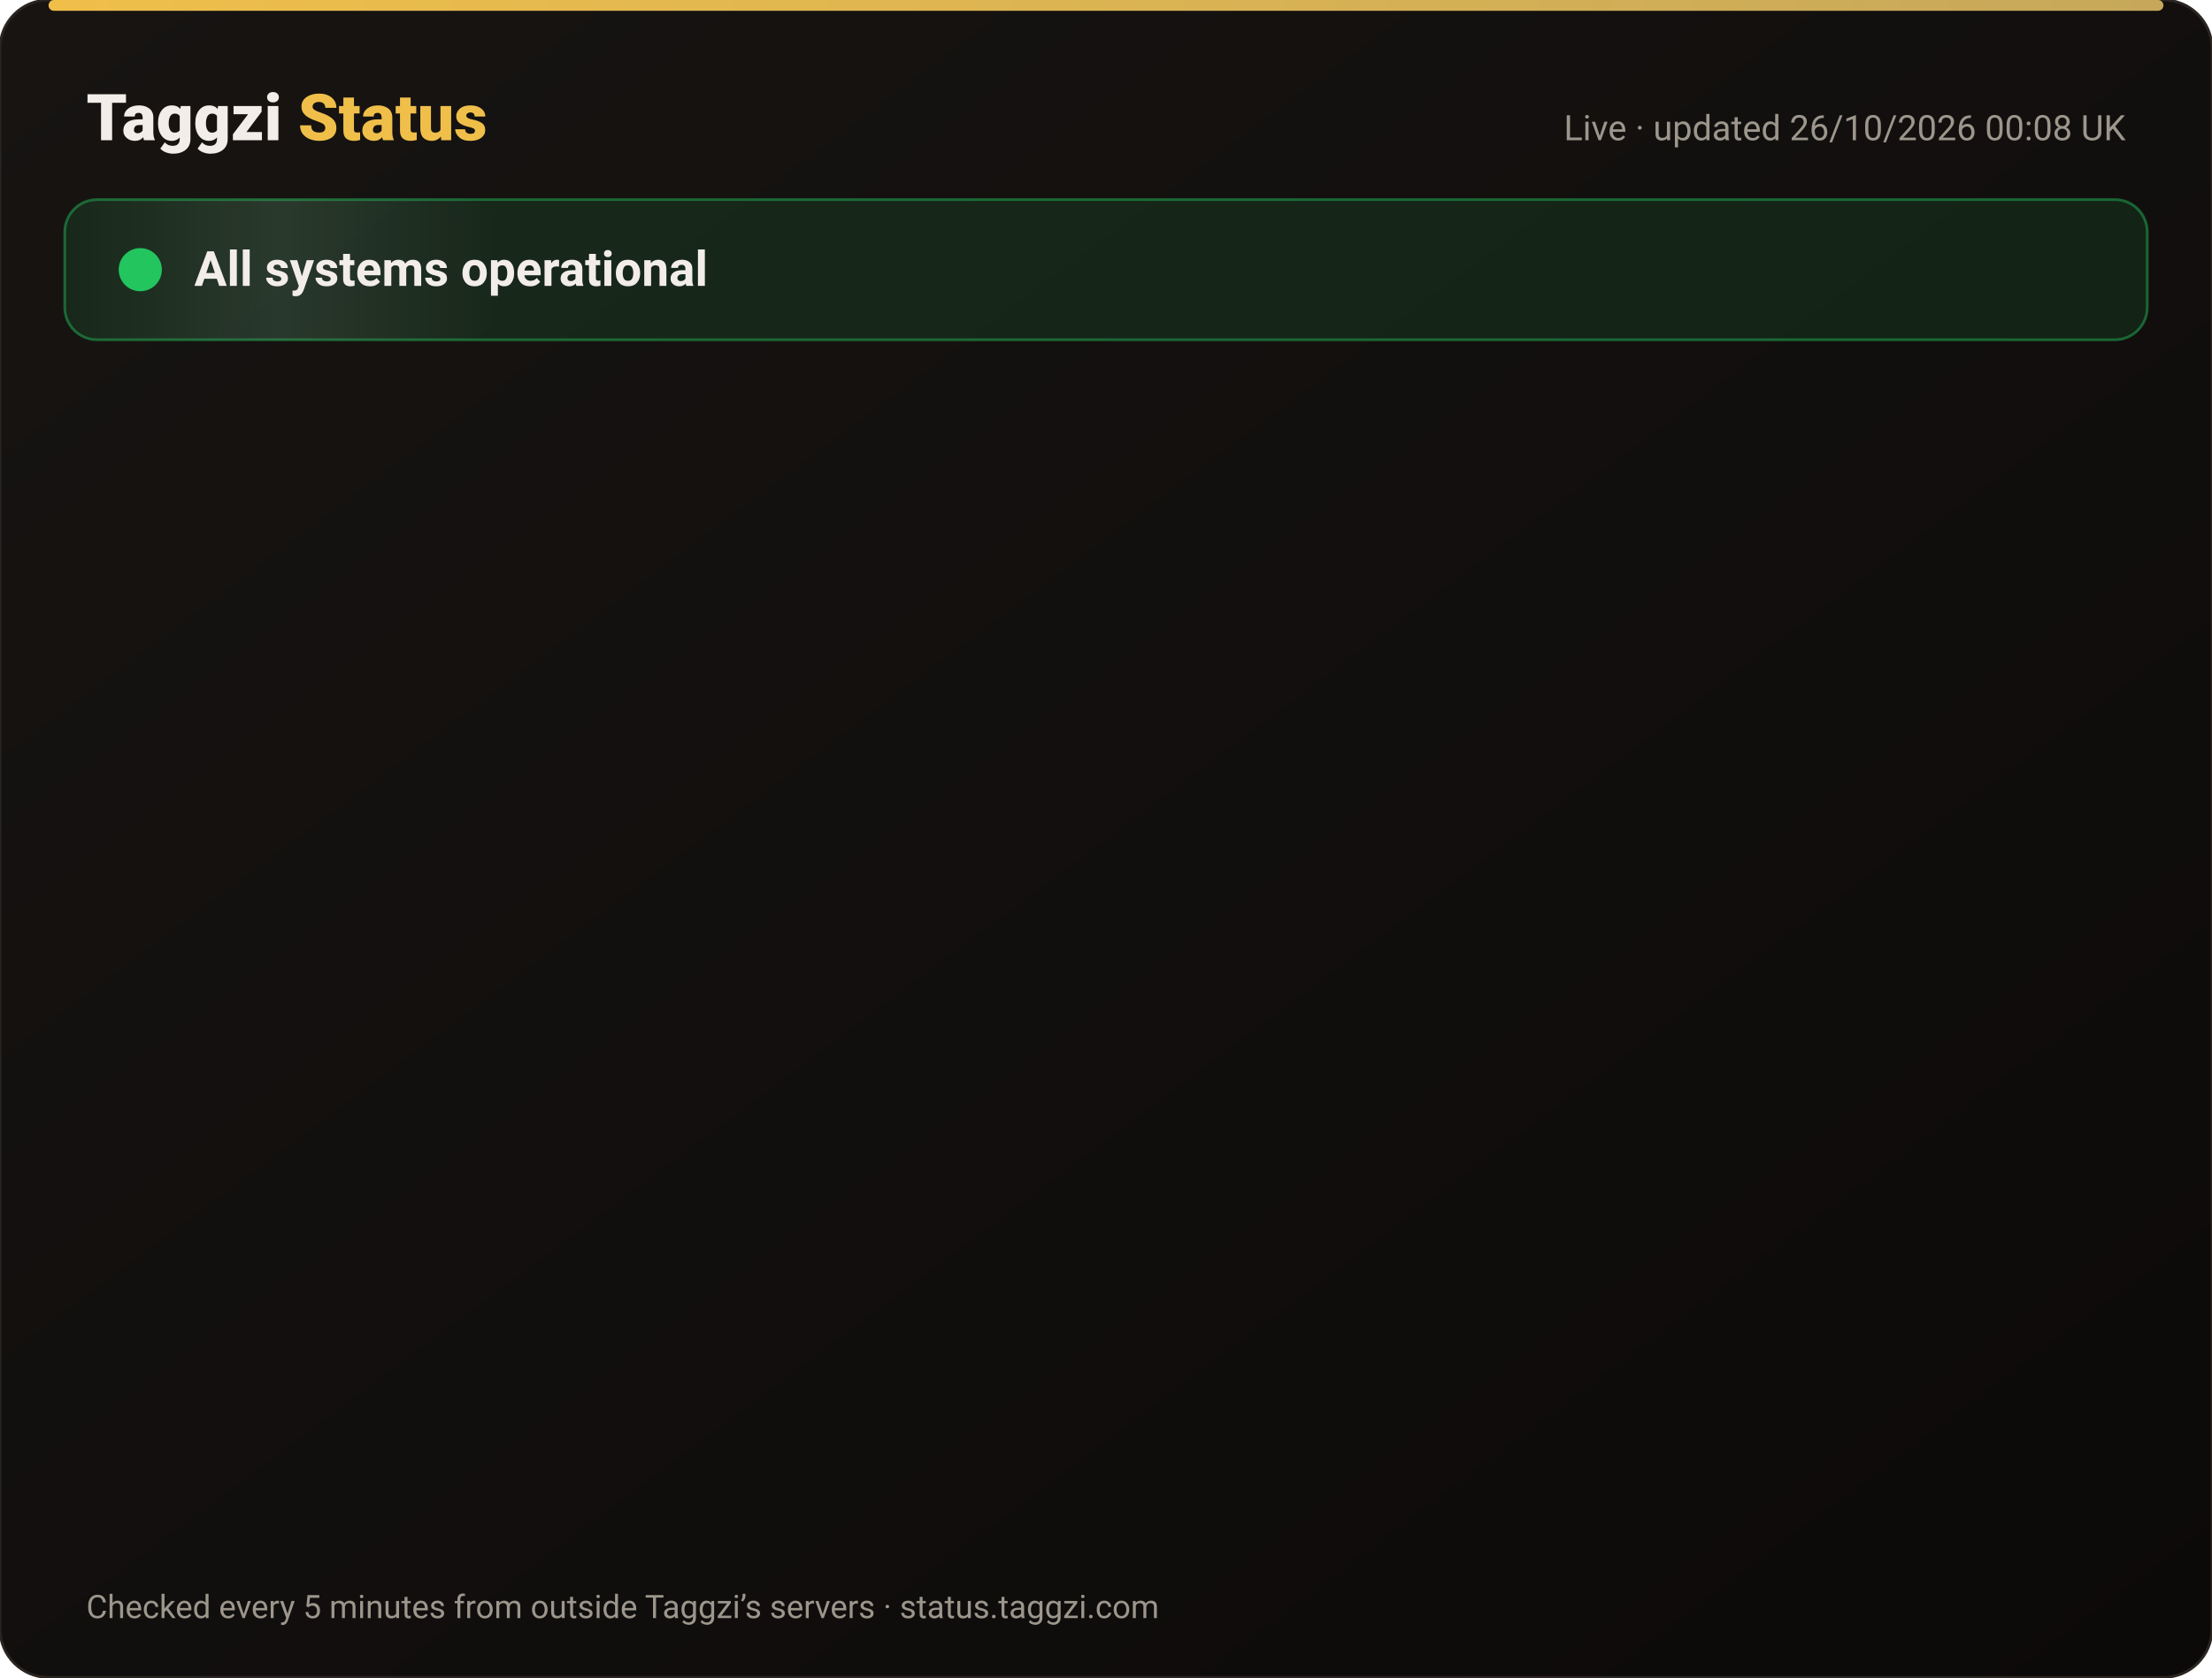
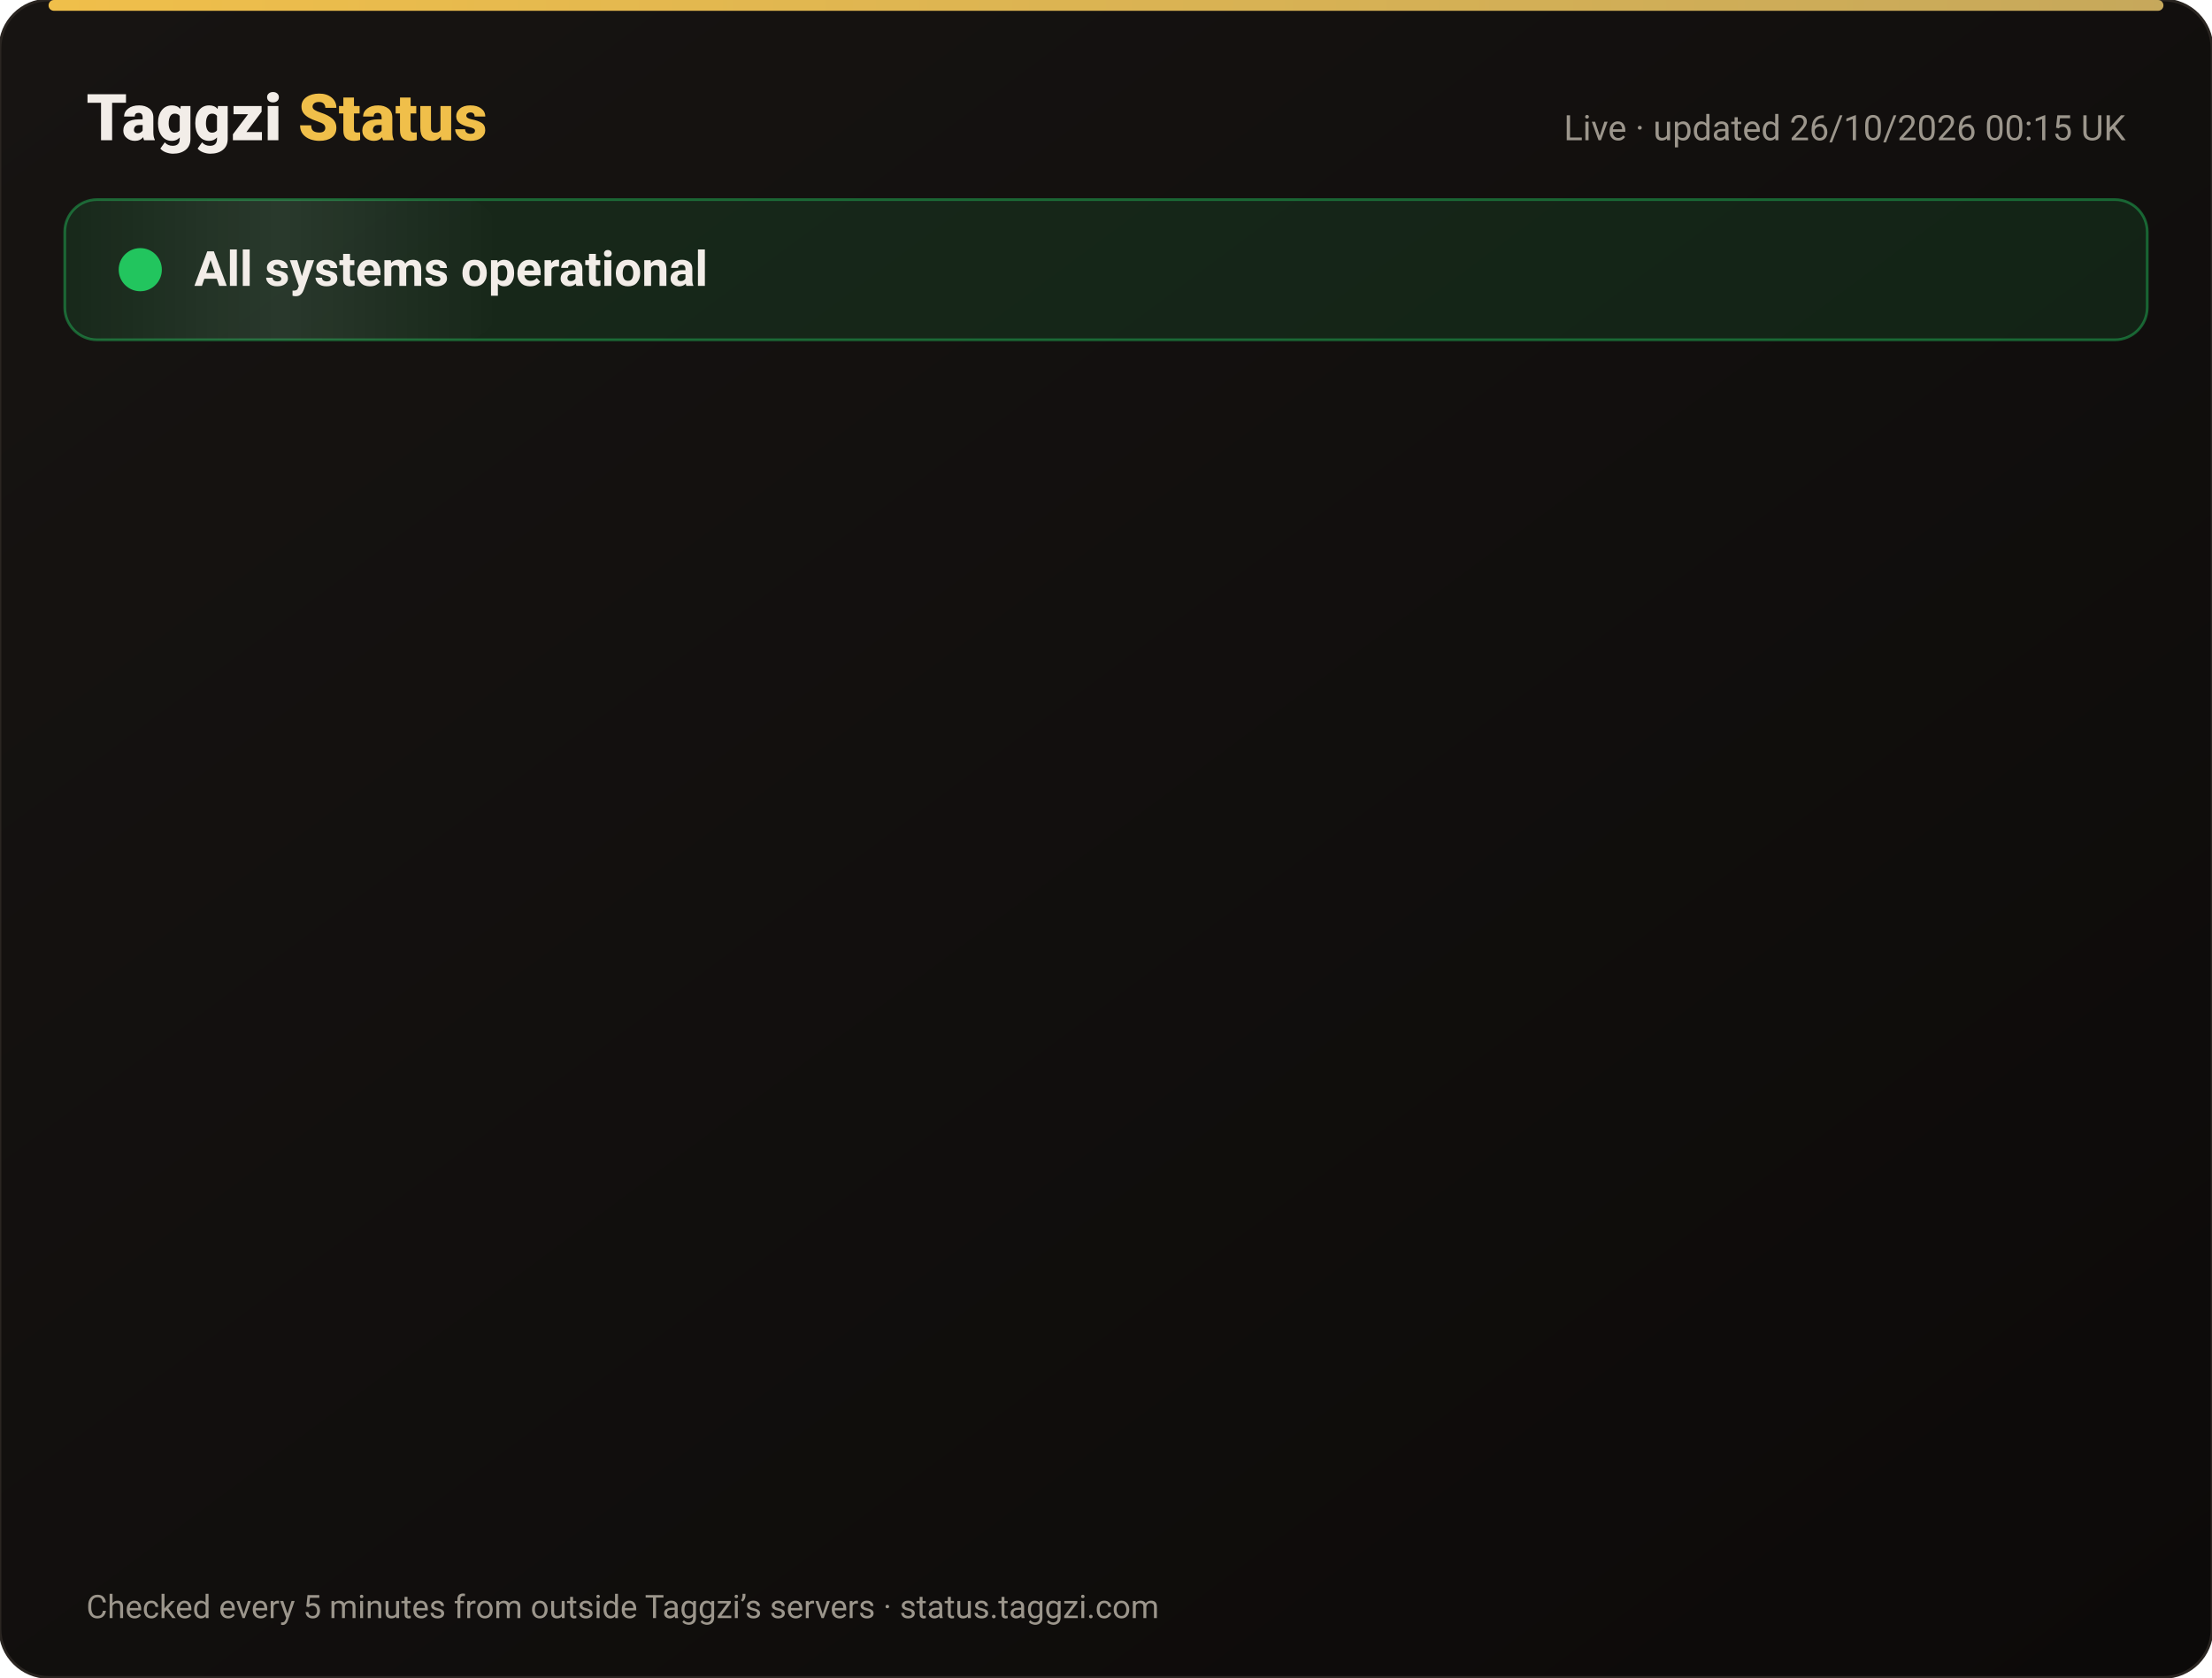
<svg xmlns="http://www.w3.org/2000/svg" width="820" height="622" viewBox="0 0 820 622" font-family="-apple-system,Segoe UI,Roboto,Helvetica,Arial,sans-serif">
  <defs>
    <linearGradient id="bg" x1="0" y1="0" x2="1" y2="1">
      <stop offset="0" stop-color="#171412" />
      <stop offset="1" stop-color="#0C0A09" />
    </linearGradient>
    <linearGradient id="gold" x1="0" x2="1">
      <stop offset="0" stop-color="#F0BF4A" />
      <stop offset="1" stop-color="#c6a85b" />
    </linearGradient>
    <linearGradient id="shine" x1="0" x2="1">
      <stop offset="0" stop-color="#fff" stop-opacity="0" />
      <stop offset=".5" stop-color="#fff" stop-opacity=".08" />
      <stop offset="1" stop-color="#fff" stop-opacity="0" />
    </linearGradient>
  </defs>
  <rect width="820" height="622" rx="18" fill="url(#bg)" stroke="#2a2521" />
  <rect x="18" y="0" width="784" height="4" rx="2" fill="url(#gold)" />
  <text x="32" y="52" font-size="24" font-weight="800" fill="#F2EDE8">Taggzi <tspan fill="#F0BF4A">Status</tspan>
  </text>
-   <text x="788" y="52" font-size="13" fill="#9C968C" text-anchor="end">Live · updated 26/10/2026 00:08 UK</text>
+   <text x="788" y="52" font-size="13" fill="#9C968C" text-anchor="end">Live · updated 26/10/2026 00:15 UK</text>
  <rect x="24" y="74" width="772" height="52" rx="12" fill="#22c55e" fill-opacity=".12" stroke="#22c55e" stroke-opacity=".45" />
  <rect x="24" y="74" width="160" height="52" rx="12" fill="url(#shine)">
    <animate attributeName="x" from="-160" to="820" dur="4s" repeatCount="indefinite" />
  </rect>
  <circle cx="52" cy="100" r="7" fill="#22c55e" />
  <circle cx="52" cy="100" r="7" fill="none" stroke="#22c55e" stroke-width="2">
    <animate attributeName="r" values="7;15;7" dur="2s" repeatCount="indefinite" />
    <animate attributeName="opacity" values=".9;0;.9" dur="2s" repeatCount="indefinite" />
  </circle>
  <text x="72" y="106" font-size="18" font-weight="700" fill="#F2EDE8">All systems operational</text>
  <g opacity="0">
    <animate attributeName="opacity" from="0" to="1" begin="0.00s" dur=".6s" fill="freeze" />
    <line x1="32" y1="188" x2="788" y2="188" stroke="#2a2521" />
    <circle cx="44" cy="166" r="6" fill="#22c55e">
      <animate attributeName="opacity" values="1;.45;1" dur="2.4s" begin="0.00s" repeatCount="indefinite" />
    </circle>
    <text x="62" y="171" font-size="15" font-weight="650" fill="#F2EDE8">Website</text>
    <text x="630" y="171" font-size="13" fill="#9C968C" text-anchor="end">99.97% uptime</text>
    <rect x="648" y="154" width="140" height="24" rx="12" fill="#22c55e" fill-opacity=".14" stroke="#22c55e" stroke-opacity=".5" />
    <text x="718" y="171" font-size="12" font-weight="700" fill="#22c55e" text-anchor="middle">Operational</text>
  </g>
  <g opacity="0">
    <animate attributeName="opacity" from="0" to="1" begin="0.15s" dur=".6s" fill="freeze" />
    <line x1="32" y1="234" x2="788" y2="234" stroke="#2a2521" />
    <circle cx="44" cy="212" r="6" fill="#22c55e">
      <animate attributeName="opacity" values="1;.45;1" dur="2.4s" begin="0.15s" repeatCount="indefinite" />
    </circle>
    <text x="62" y="217" font-size="15" font-weight="650" fill="#F2EDE8">Tag scans</text>
    <text x="630" y="217" font-size="13" fill="#9C968C" text-anchor="end">99.97% uptime</text>
    <rect x="648" y="200" width="140" height="24" rx="12" fill="#22c55e" fill-opacity=".14" stroke="#22c55e" stroke-opacity=".5" />
    <text x="718" y="217" font-size="12" font-weight="700" fill="#22c55e" text-anchor="middle">Operational</text>
  </g>
  <g opacity="0">
    <animate attributeName="opacity" from="0" to="1" begin="0.30s" dur=".6s" fill="freeze" />
    <line x1="32" y1="280" x2="788" y2="280" stroke="#2a2521" />
    <circle cx="44" cy="258" r="6" fill="#22c55e">
      <animate attributeName="opacity" values="1;.45;1" dur="2.4s" begin="0.30s" repeatCount="indefinite" />
    </circle>
    <text x="62" y="263" font-size="15" font-weight="650" fill="#F2EDE8">Manual tag lookup</text>
    <text x="630" y="263" font-size="13" fill="#9C968C" text-anchor="end">99.97% uptime</text>
    <rect x="648" y="246" width="140" height="24" rx="12" fill="#22c55e" fill-opacity=".14" stroke="#22c55e" stroke-opacity=".5" />
    <text x="718" y="263" font-size="12" font-weight="700" fill="#22c55e" text-anchor="middle">Operational</text>
  </g>
  <g opacity="0">
    <animate attributeName="opacity" from="0" to="1" begin="0.45s" dur=".6s" fill="freeze" />
    <line x1="32" y1="326" x2="788" y2="326" stroke="#2a2521" />
    <circle cx="44" cy="304" r="6" fill="#22c55e">
      <animate attributeName="opacity" values="1;.45;1" dur="2.4s" begin="0.45s" repeatCount="indefinite" />
    </circle>
    <text x="62" y="309" font-size="15" font-weight="650" fill="#F2EDE8">App &amp; login</text>
    <text x="630" y="309" font-size="13" fill="#9C968C" text-anchor="end">99.97% uptime</text>
    <rect x="648" y="292" width="140" height="24" rx="12" fill="#22c55e" fill-opacity=".14" stroke="#22c55e" stroke-opacity=".5" />
    <text x="718" y="309" font-size="12" font-weight="700" fill="#22c55e" text-anchor="middle">Operational</text>
  </g>
  <g opacity="0">
    <animate attributeName="opacity" from="0" to="1" begin="0.60s" dur=".6s" fill="freeze" />
    <line x1="32" y1="372" x2="788" y2="372" stroke="#2a2521" />
    <circle cx="44" cy="350" r="6" fill="#22c55e">
      <animate attributeName="opacity" values="1;.45;1" dur="2.4s" begin="0.60s" repeatCount="indefinite" />
    </circle>
    <text x="62" y="355" font-size="15" font-weight="650" fill="#F2EDE8">Community alerts</text>
    <text x="630" y="355" font-size="13" fill="#9C968C" text-anchor="end">99.97% uptime</text>
    <rect x="648" y="338" width="140" height="24" rx="12" fill="#22c55e" fill-opacity=".14" stroke="#22c55e" stroke-opacity=".5" />
    <text x="718" y="355" font-size="12" font-weight="700" fill="#22c55e" text-anchor="middle">Operational</text>
  </g>
  <g opacity="0">
    <animate attributeName="opacity" from="0" to="1" begin="0.75s" dur=".6s" fill="freeze" />
    <line x1="32" y1="418" x2="788" y2="418" stroke="#2a2521" />
    <circle cx="44" cy="396" r="6" fill="#22c55e">
      <animate attributeName="opacity" values="1;.45;1" dur="2.4s" begin="0.75s" repeatCount="indefinite" />
    </circle>
    <text x="62" y="401" font-size="15" font-weight="650" fill="#F2EDE8">Private calling</text>
    <text x="630" y="401" font-size="13" fill="#9C968C" text-anchor="end">99.97% uptime</text>
    <rect x="648" y="384" width="140" height="24" rx="12" fill="#22c55e" fill-opacity=".14" stroke="#22c55e" stroke-opacity=".5" />
    <text x="718" y="401" font-size="12" font-weight="700" fill="#22c55e" text-anchor="middle">Operational</text>
  </g>
  <g opacity="0">
    <animate attributeName="opacity" from="0" to="1" begin="0.90s" dur=".6s" fill="freeze" />
    <line x1="32" y1="464" x2="788" y2="464" stroke="#2a2521" />
    <circle cx="44" cy="442" r="6" fill="#22c55e">
      <animate attributeName="opacity" values="1;.45;1" dur="2.4s" begin="0.90s" repeatCount="indefinite" />
    </circle>
    <text x="62" y="447" font-size="15" font-weight="650" fill="#F2EDE8">Payments</text>
    <text x="630" y="447" font-size="13" fill="#9C968C" text-anchor="end">99.96% uptime</text>
    <rect x="648" y="430" width="140" height="24" rx="12" fill="#22c55e" fill-opacity=".14" stroke="#22c55e" stroke-opacity=".5" />
    <text x="718" y="447" font-size="12" font-weight="700" fill="#22c55e" text-anchor="middle">Operational</text>
  </g>
  <g opacity="0">
    <animate attributeName="opacity" from="0" to="1" begin="1.05s" dur=".6s" fill="freeze" />
    <line x1="32" y1="510" x2="788" y2="510" stroke="#2a2521" />
    <circle cx="44" cy="488" r="6" fill="#22c55e">
      <animate attributeName="opacity" values="1;.45;1" dur="2.4s" begin="1.05s" repeatCount="indefinite" />
    </circle>
    <text x="62" y="493" font-size="15" font-weight="650" fill="#F2EDE8">Email &amp; support</text>
    <text x="630" y="493" font-size="13" fill="#9C968C" text-anchor="end">99.97% uptime</text>
    <rect x="648" y="476" width="140" height="24" rx="12" fill="#22c55e" fill-opacity=".14" stroke="#22c55e" stroke-opacity=".5" />
    <text x="718" y="493" font-size="12" font-weight="700" fill="#22c55e" text-anchor="middle">Operational</text>
  </g>
  <g opacity="0">
    <animate attributeName="opacity" from="0" to="1" begin="1.20s" dur=".6s" fill="freeze" />
    <line x1="32" y1="556" x2="788" y2="556" stroke="#2a2521" />
    <circle cx="44" cy="534" r="6" fill="#22c55e">
      <animate attributeName="opacity" values="1;.45;1" dur="2.4s" begin="1.20s" repeatCount="indefinite" />
    </circle>
    <text x="62" y="539" font-size="15" font-weight="650" fill="#F2EDE8">Secure connection (SSL)</text>
    <text x="630" y="539" font-size="13" fill="#9C968C" text-anchor="end">100.00% uptime</text>
    <rect x="648" y="522" width="140" height="24" rx="12" fill="#22c55e" fill-opacity=".14" stroke="#22c55e" stroke-opacity=".5" />
    <text x="718" y="539" font-size="12" font-weight="700" fill="#22c55e" text-anchor="middle">Operational</text>
  </g>
  <text x="32" y="600" font-size="12" fill="#9C968C">Checked every 5 minutes from outside Taggzi’s servers · status.taggzi.com</text>
</svg>
